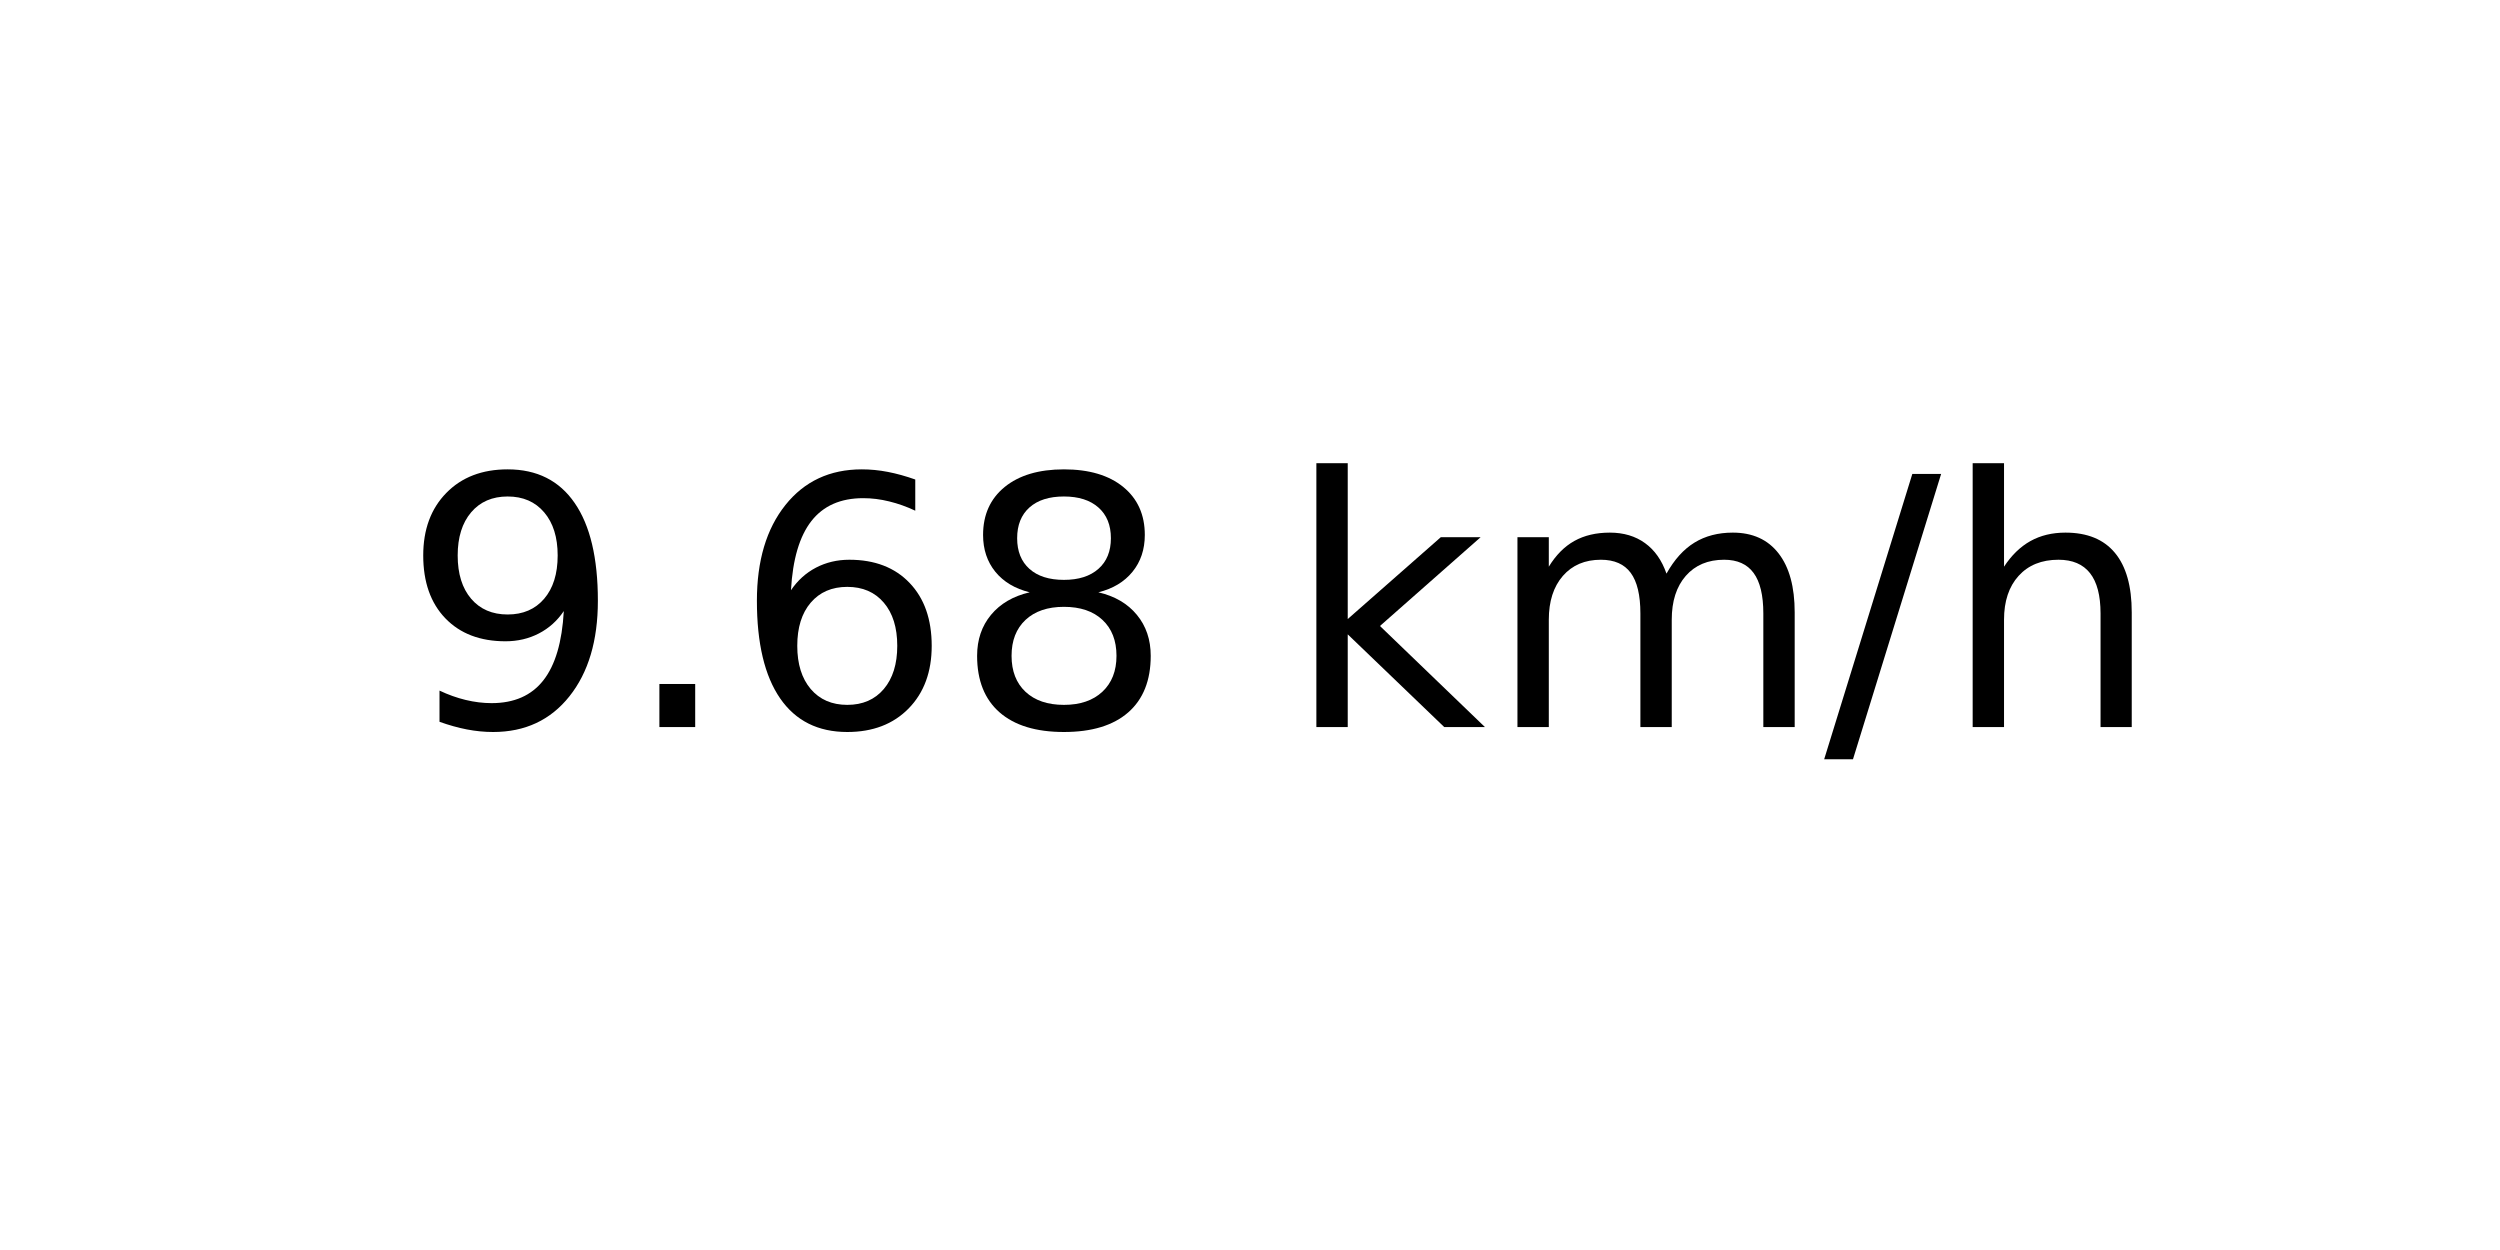
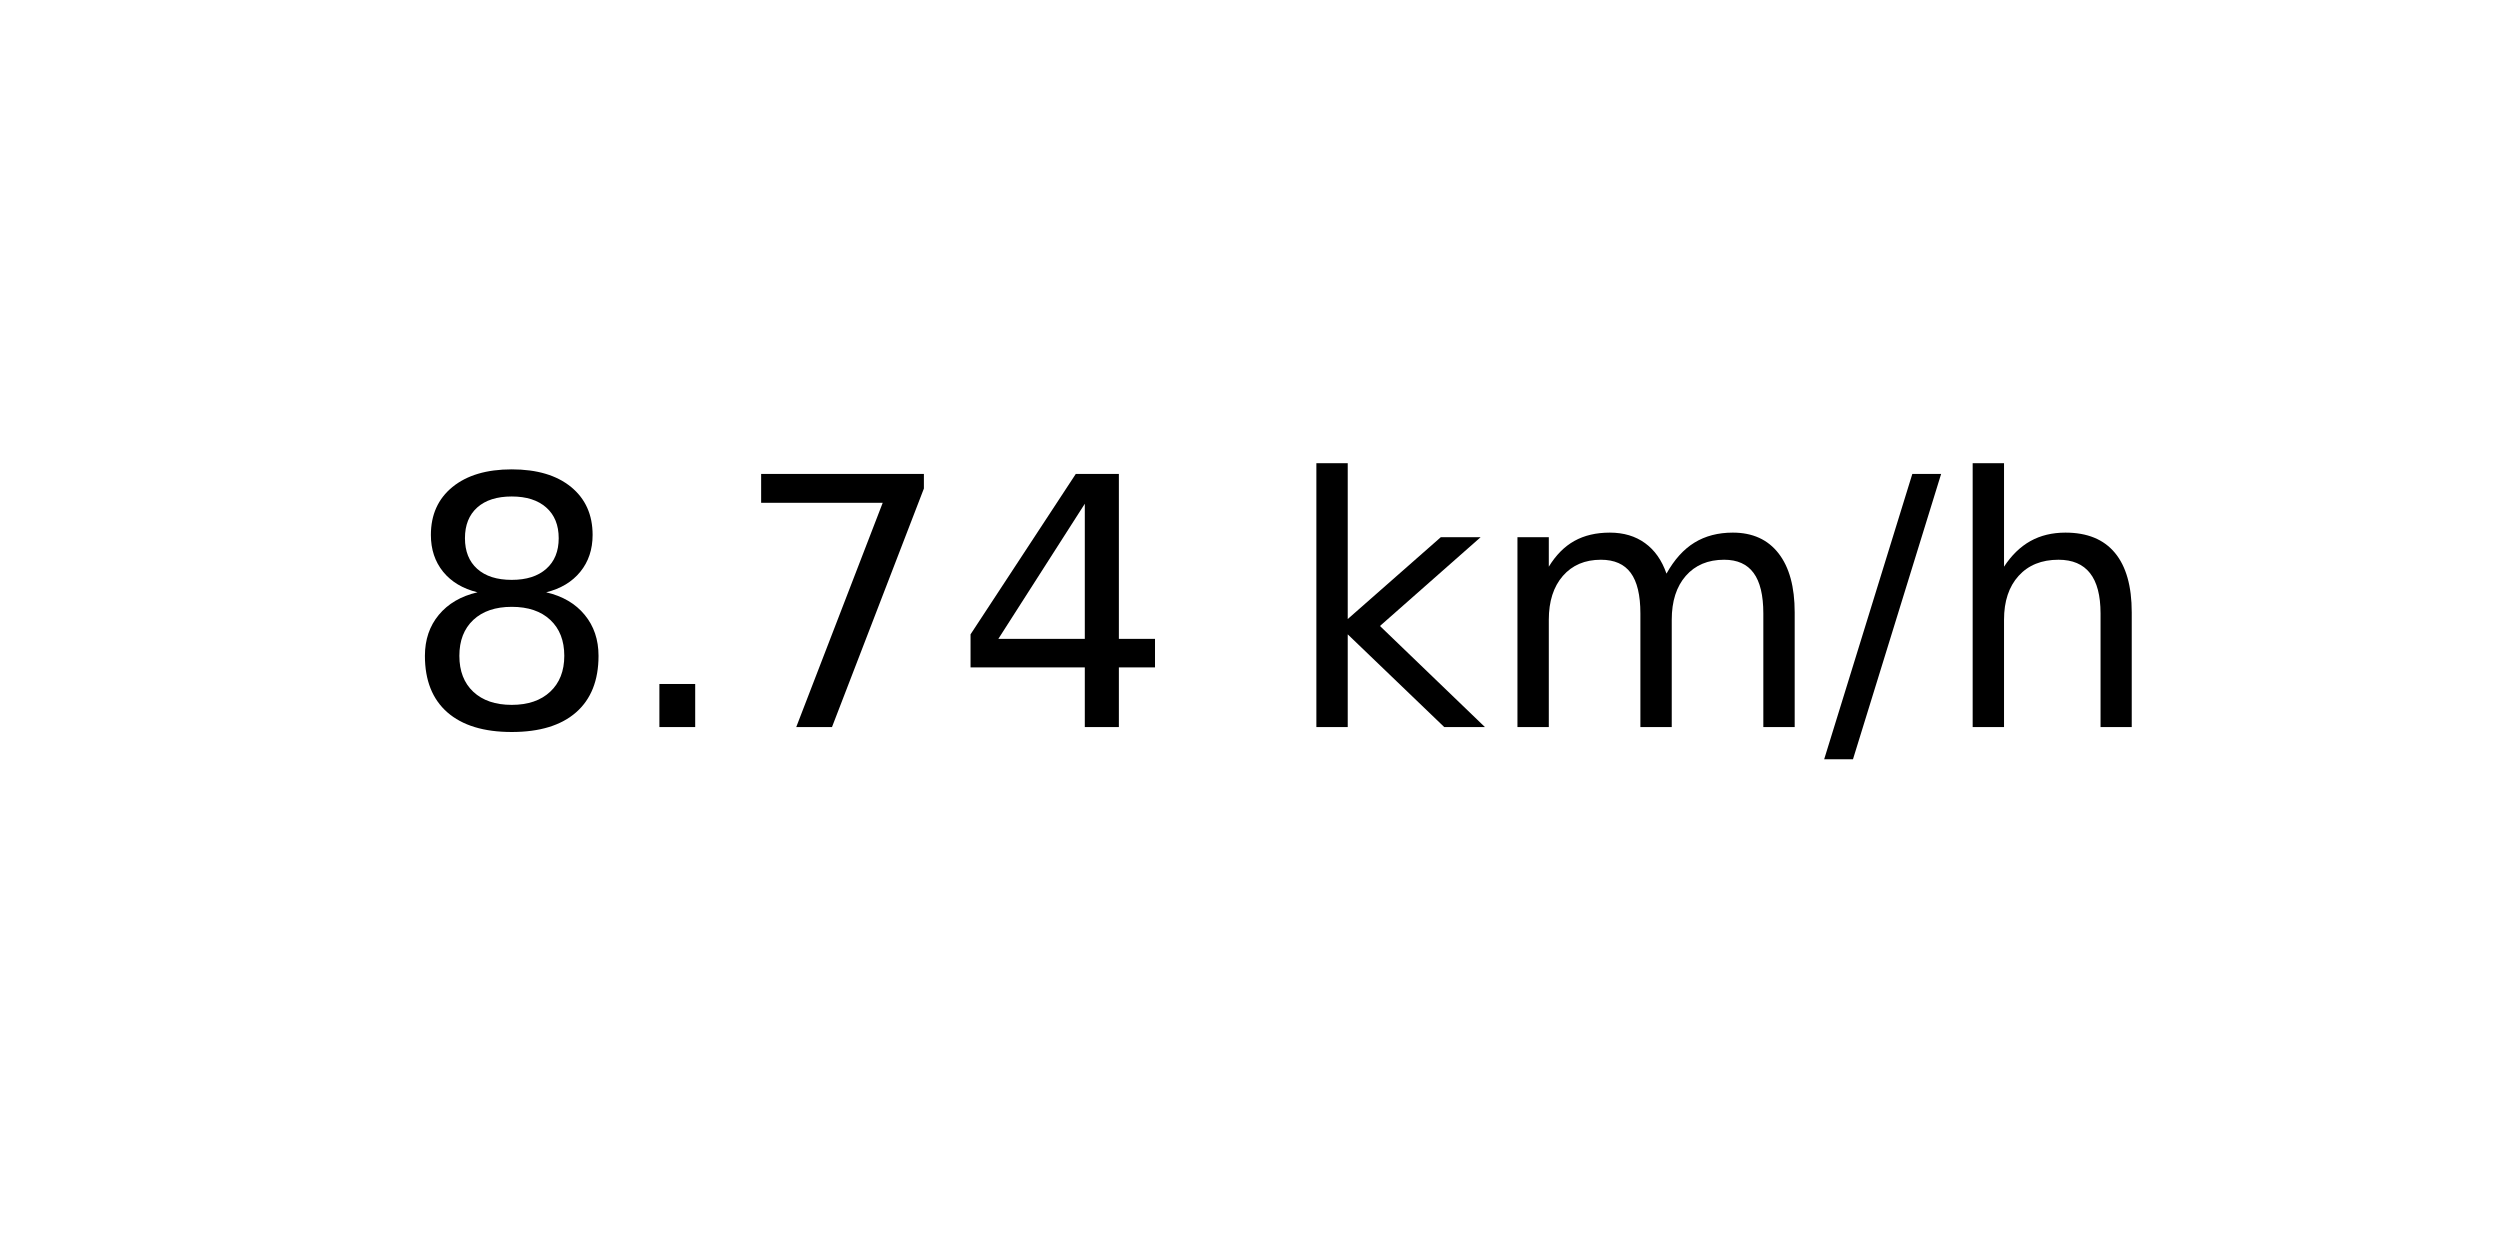
<svg xmlns="http://www.w3.org/2000/svg" xmlns:xlink="http://www.w3.org/1999/xlink" width="72pt" height="36pt" viewBox="0 0 72 36" version="1.1">
  <defs>
    <style type="text/css">*{stroke-linejoin: round; stroke-linecap: butt}</style>
  </defs>
  <g id="figure_1">
    <g id="axes_1">
      <g id="text_1">
        <g transform="translate(11.55937 20.93937) scale(0.1 -0.1)">
          <defs>
-             <path id="DejaVuSans-39" d="M 703 97  L 703 672  Q 941 559 1184 500  Q 1428 441 1663 441  Q 2288 441 2617 861  Q 2947 1281 2994 2138  Q 2813 1869 2534 1725  Q 2256 1581 1919 1581  Q 1219 1581 811 2004  Q 403 2428 403 3163  Q 403 3881 828 4315  Q 1253 4750 1959 4750  Q 2769 4750 3195 4129  Q 3622 3509 3622 2328  Q 3622 1225 3098 567  Q 2575 -91 1691 -91  Q 1453 -91 1209 -44  Q 966 3 703 97  z M 1959 2075  Q 2384 2075 2632 2365  Q 2881 2656 2881 3163  Q 2881 3666 2632 3958  Q 2384 4250 1959 4250  Q 1534 4250 1286 3958  Q 1038 3666 1038 3163  Q 1038 2656 1286 2365  Q 1534 2075 1959 2075  z " transform="scale(0.015625)" />
+             <path id="DejaVuSans-38" d="M 2034 2216  Q 1584 2216 1326 1975  Q 1069 1734 1069 1313  Q 1069 891 1326 650  Q 1584 409 2034 409  Q 2484 409 2743 651  Q 3003 894 3003 1313  Q 3003 1734 2745 1975  Q 2488 2216 2034 2216  z M 1403 2484  Q 997 2584 770 2862  Q 544 3141 544 3541  Q 544 4100 942 4425  Q 1341 4750 2034 4750  Q 2731 4750 3128 4425  Q 3525 4100 3525 3541  Q 3525 3141 3298 2862  Q 3072 2584 2669 2484  Q 3125 2378 3379 2068  Q 3634 1759 3634 1313  Q 3634 634 3220 271  Q 2806 -91 2034 -91  Q 1263 -91 848 271  Q 434 634 434 1313  Q 434 1759 690 2068  Q 947 2378 1403 2484  z M 1172 3481  Q 1172 3119 1398 2916  Q 1625 2713 2034 2713  Q 2441 2713 2670 2916  Q 2900 3119 2900 3481  Q 2900 3844 2670 4047  Q 2441 4250 2034 4250  Q 1625 4250 1398 4047  Q 1172 3844 1172 3481  z " transform="scale(0.015625)" />
            <path id="DejaVuSans-2e" d="M 684 794  L 1344 794  L 1344 0  L 684 0  L 684 794  z " transform="scale(0.015625)" />
-             <path id="DejaVuSans-36" d="M 2113 2584  Q 1688 2584 1439 2293  Q 1191 2003 1191 1497  Q 1191 994 1439 701  Q 1688 409 2113 409  Q 2538 409 2786 701  Q 3034 994 3034 1497  Q 3034 2003 2786 2293  Q 2538 2584 2113 2584  z M 3366 4563  L 3366 3988  Q 3128 4100 2886 4159  Q 2644 4219 2406 4219  Q 1781 4219 1451 3797  Q 1122 3375 1075 2522  Q 1259 2794 1537 2939  Q 1816 3084 2150 3084  Q 2853 3084 3261 2657  Q 3669 2231 3669 1497  Q 3669 778 3244 343  Q 2819 -91 2113 -91  Q 1303 -91 875 529  Q 447 1150 447 2328  Q 447 3434 972 4092  Q 1497 4750 2381 4750  Q 2619 4750 2861 4703  Q 3103 4656 3366 4563  z " transform="scale(0.015625)" />
-             <path id="DejaVuSans-38" d="M 2034 2216  Q 1584 2216 1326 1975  Q 1069 1734 1069 1313  Q 1069 891 1326 650  Q 1584 409 2034 409  Q 2484 409 2743 651  Q 3003 894 3003 1313  Q 3003 1734 2745 1975  Q 2488 2216 2034 2216  z M 1403 2484  Q 997 2584 770 2862  Q 544 3141 544 3541  Q 544 4100 942 4425  Q 1341 4750 2034 4750  Q 2731 4750 3128 4425  Q 3525 4100 3525 3541  Q 3525 3141 3298 2862  Q 3072 2584 2669 2484  Q 3125 2378 3379 2068  Q 3634 1759 3634 1313  Q 3634 634 3220 271  Q 2806 -91 2034 -91  Q 1263 -91 848 271  Q 434 634 434 1313  Q 434 1759 690 2068  Q 947 2378 1403 2484  z M 1172 3481  Q 1172 3119 1398 2916  Q 1625 2713 2034 2713  Q 2441 2713 2670 2916  Q 2900 3119 2900 3481  Q 2900 3844 2670 4047  Q 2441 4250 2034 4250  Q 1625 4250 1398 4047  Q 1172 3844 1172 3481  z " transform="scale(0.015625)" />
+             <path id="DejaVuSans-37" d="M 525 4666  L 3525 4666  L 3525 4397  L 1831 0  L 1172 0  L 2766 4134  L 525 4134  L 525 4666  z " transform="scale(0.015625)" />
+             <path id="DejaVuSans-34" d="M 2419 4116  L 825 1625  L 2419 1625  L 2419 4116  z M 2253 4666  L 3047 4666  L 3047 1625  L 3713 1625  L 3713 1100  L 3047 1100  L 3047 0  L 2419 0  L 2419 1100  L 313 1100  L 313 1709  L 2253 4666  z " transform="scale(0.015625)" />
            <path id="DejaVuSans-20" transform="scale(0.015625)" />
            <path id="DejaVuSans-6b" d="M 581 4863  L 1159 4863  L 1159 1991  L 2875 3500  L 3609 3500  L 1753 1863  L 3688 0  L 2938 0  L 1159 1709  L 1159 0  L 581 0  L 581 4863  z " transform="scale(0.015625)" />
            <path id="DejaVuSans-6d" d="M 3328 2828  Q 3544 3216 3844 3400  Q 4144 3584 4550 3584  Q 5097 3584 5394 3201  Q 5691 2819 5691 2113  L 5691 0  L 5113 0  L 5113 2094  Q 5113 2597 4934 2840  Q 4756 3084 4391 3084  Q 3944 3084 3684 2787  Q 3425 2491 3425 1978  L 3425 0  L 2847 0  L 2847 2094  Q 2847 2600 2669 2842  Q 2491 3084 2119 3084  Q 1678 3084 1418 2786  Q 1159 2488 1159 1978  L 1159 0  L 581 0  L 581 3500  L 1159 3500  L 1159 2956  Q 1356 3278 1631 3431  Q 1906 3584 2284 3584  Q 2666 3584 2933 3390  Q 3200 3197 3328 2828  z " transform="scale(0.015625)" />
            <path id="DejaVuSans-2f" d="M 1625 4666  L 2156 4666  L 531 -594  L 0 -594  L 1625 4666  z " transform="scale(0.015625)" />
            <path id="DejaVuSans-68" d="M 3513 2113  L 3513 0  L 2938 0  L 2938 2094  Q 2938 2591 2744 2837  Q 2550 3084 2163 3084  Q 1697 3084 1428 2787  Q 1159 2491 1159 1978  L 1159 0  L 581 0  L 581 4863  L 1159 4863  L 1159 2956  Q 1366 3272 1645 3428  Q 1925 3584 2291 3584  Q 2894 3584 3203 3211  Q 3513 2838 3513 2113  z " transform="scale(0.015625)" />
          </defs>
-           <use xlink:href="#DejaVuSans-39" />
+           <use xlink:href="#DejaVuSans-38" />
          <use xlink:href="#DejaVuSans-2e" x="63.623" />
-           <use xlink:href="#DejaVuSans-36" x="95.41" />
-           <use xlink:href="#DejaVuSans-38" x="159.033" />
+           <use xlink:href="#DejaVuSans-37" x="95.41" />
+           <use xlink:href="#DejaVuSans-34" x="159.033" />
          <use xlink:href="#DejaVuSans-20" x="222.656" />
          <use xlink:href="#DejaVuSans-6b" x="254.443" />
          <use xlink:href="#DejaVuSans-6d" x="312.354" />
          <use xlink:href="#DejaVuSans-2f" x="409.766" />
          <use xlink:href="#DejaVuSans-68" x="443.457" />
        </g>
      </g>
    </g>
  </g>
</svg>
